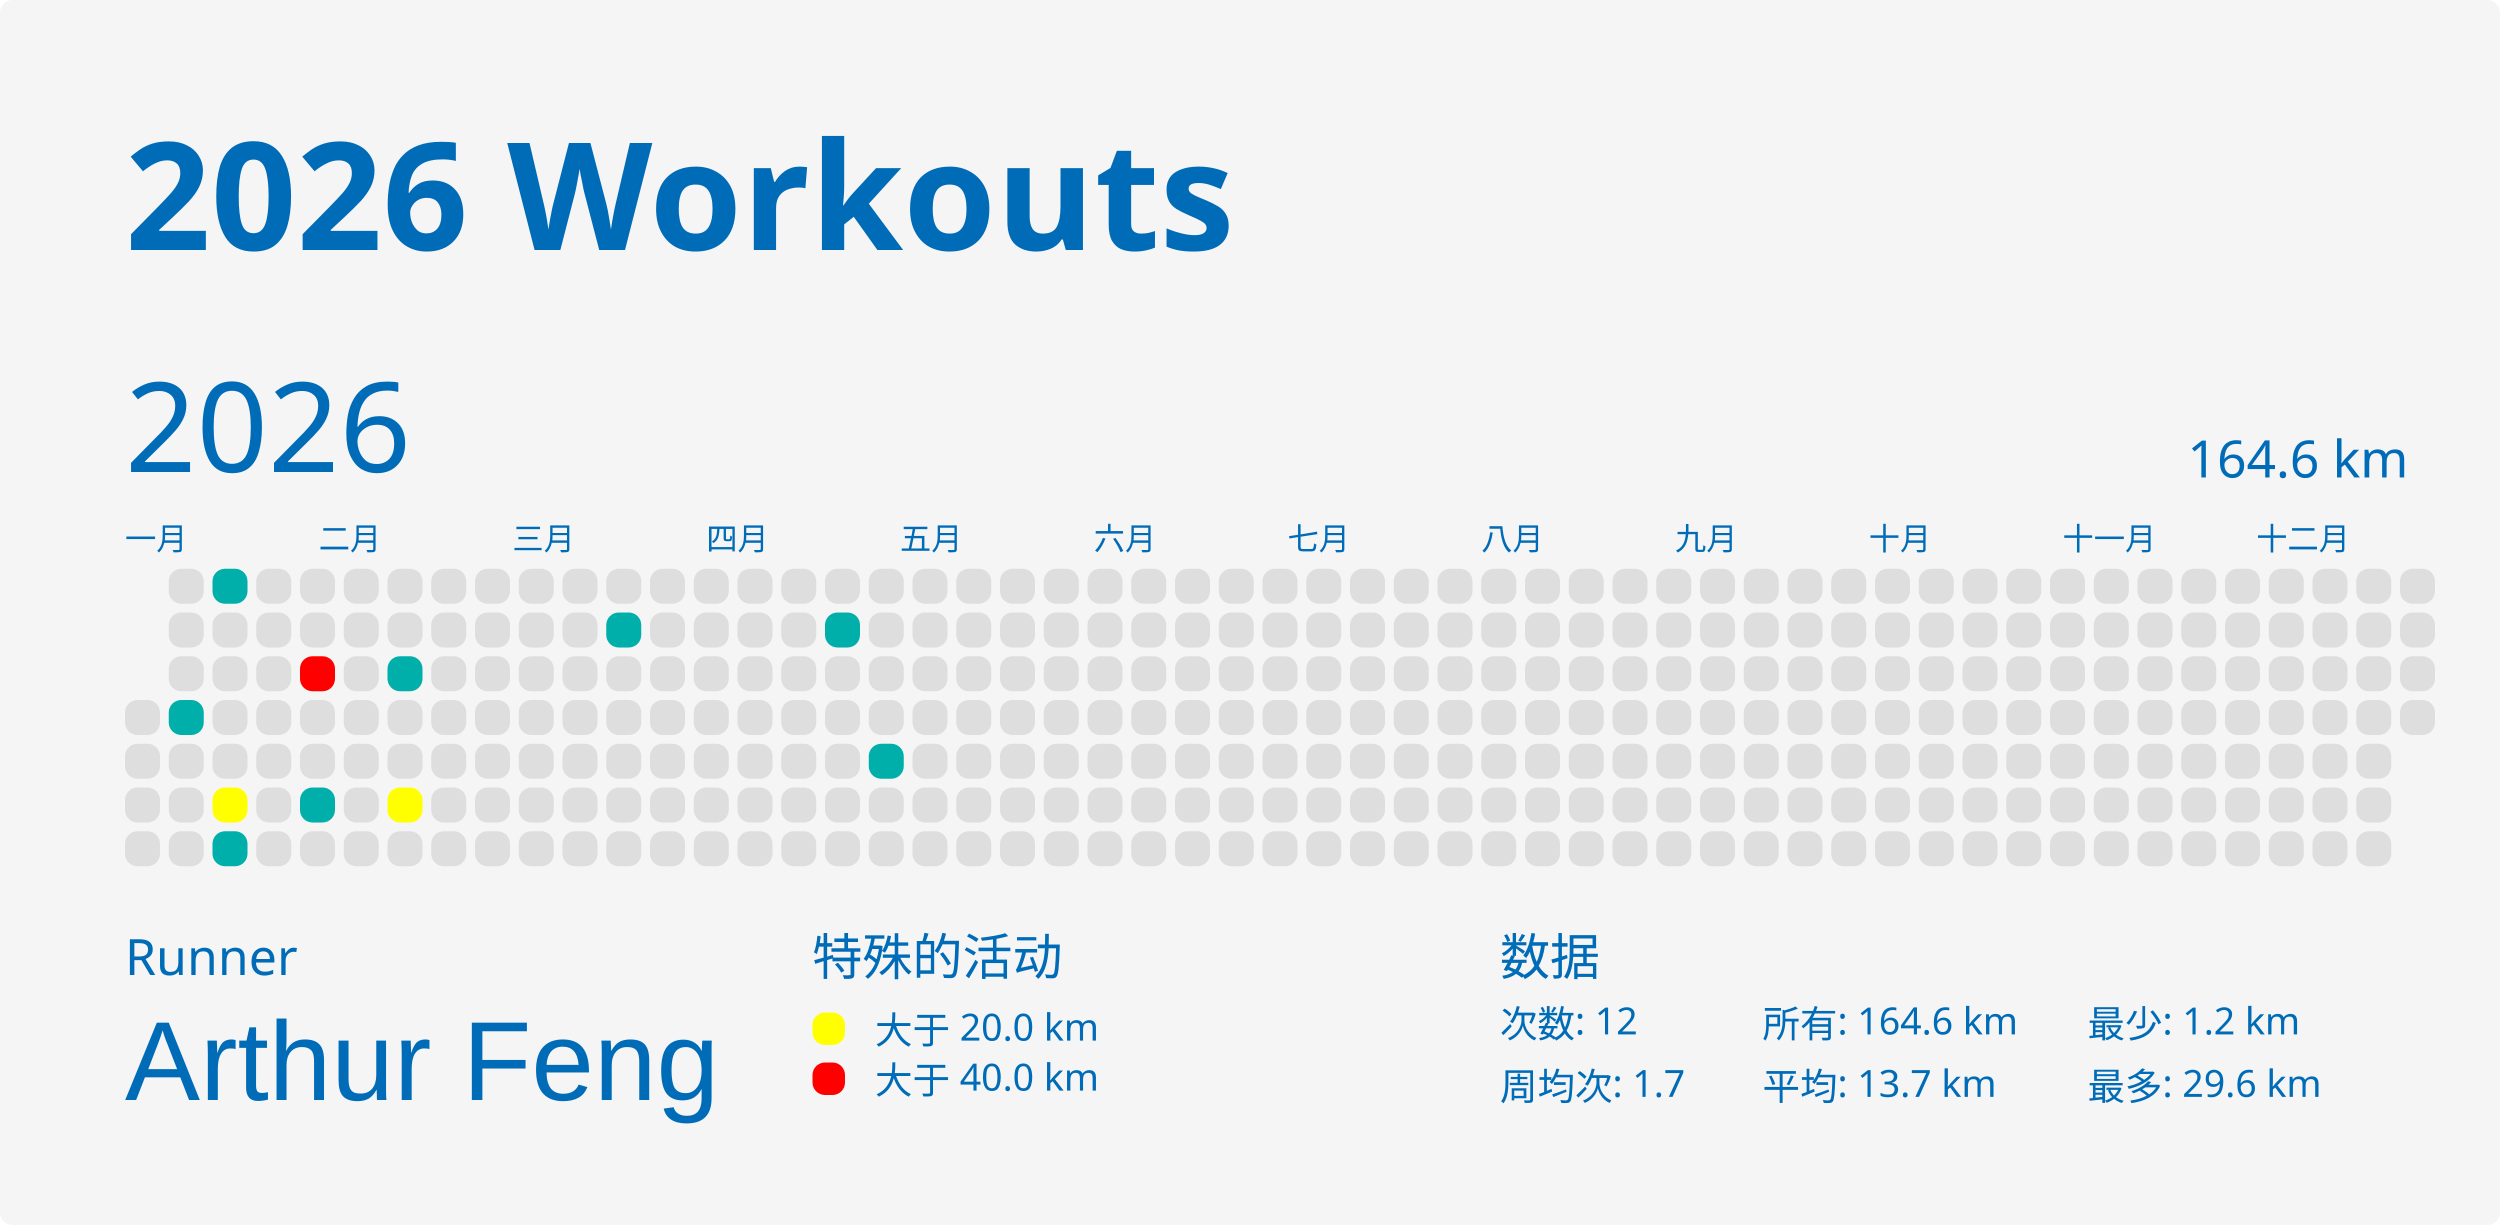
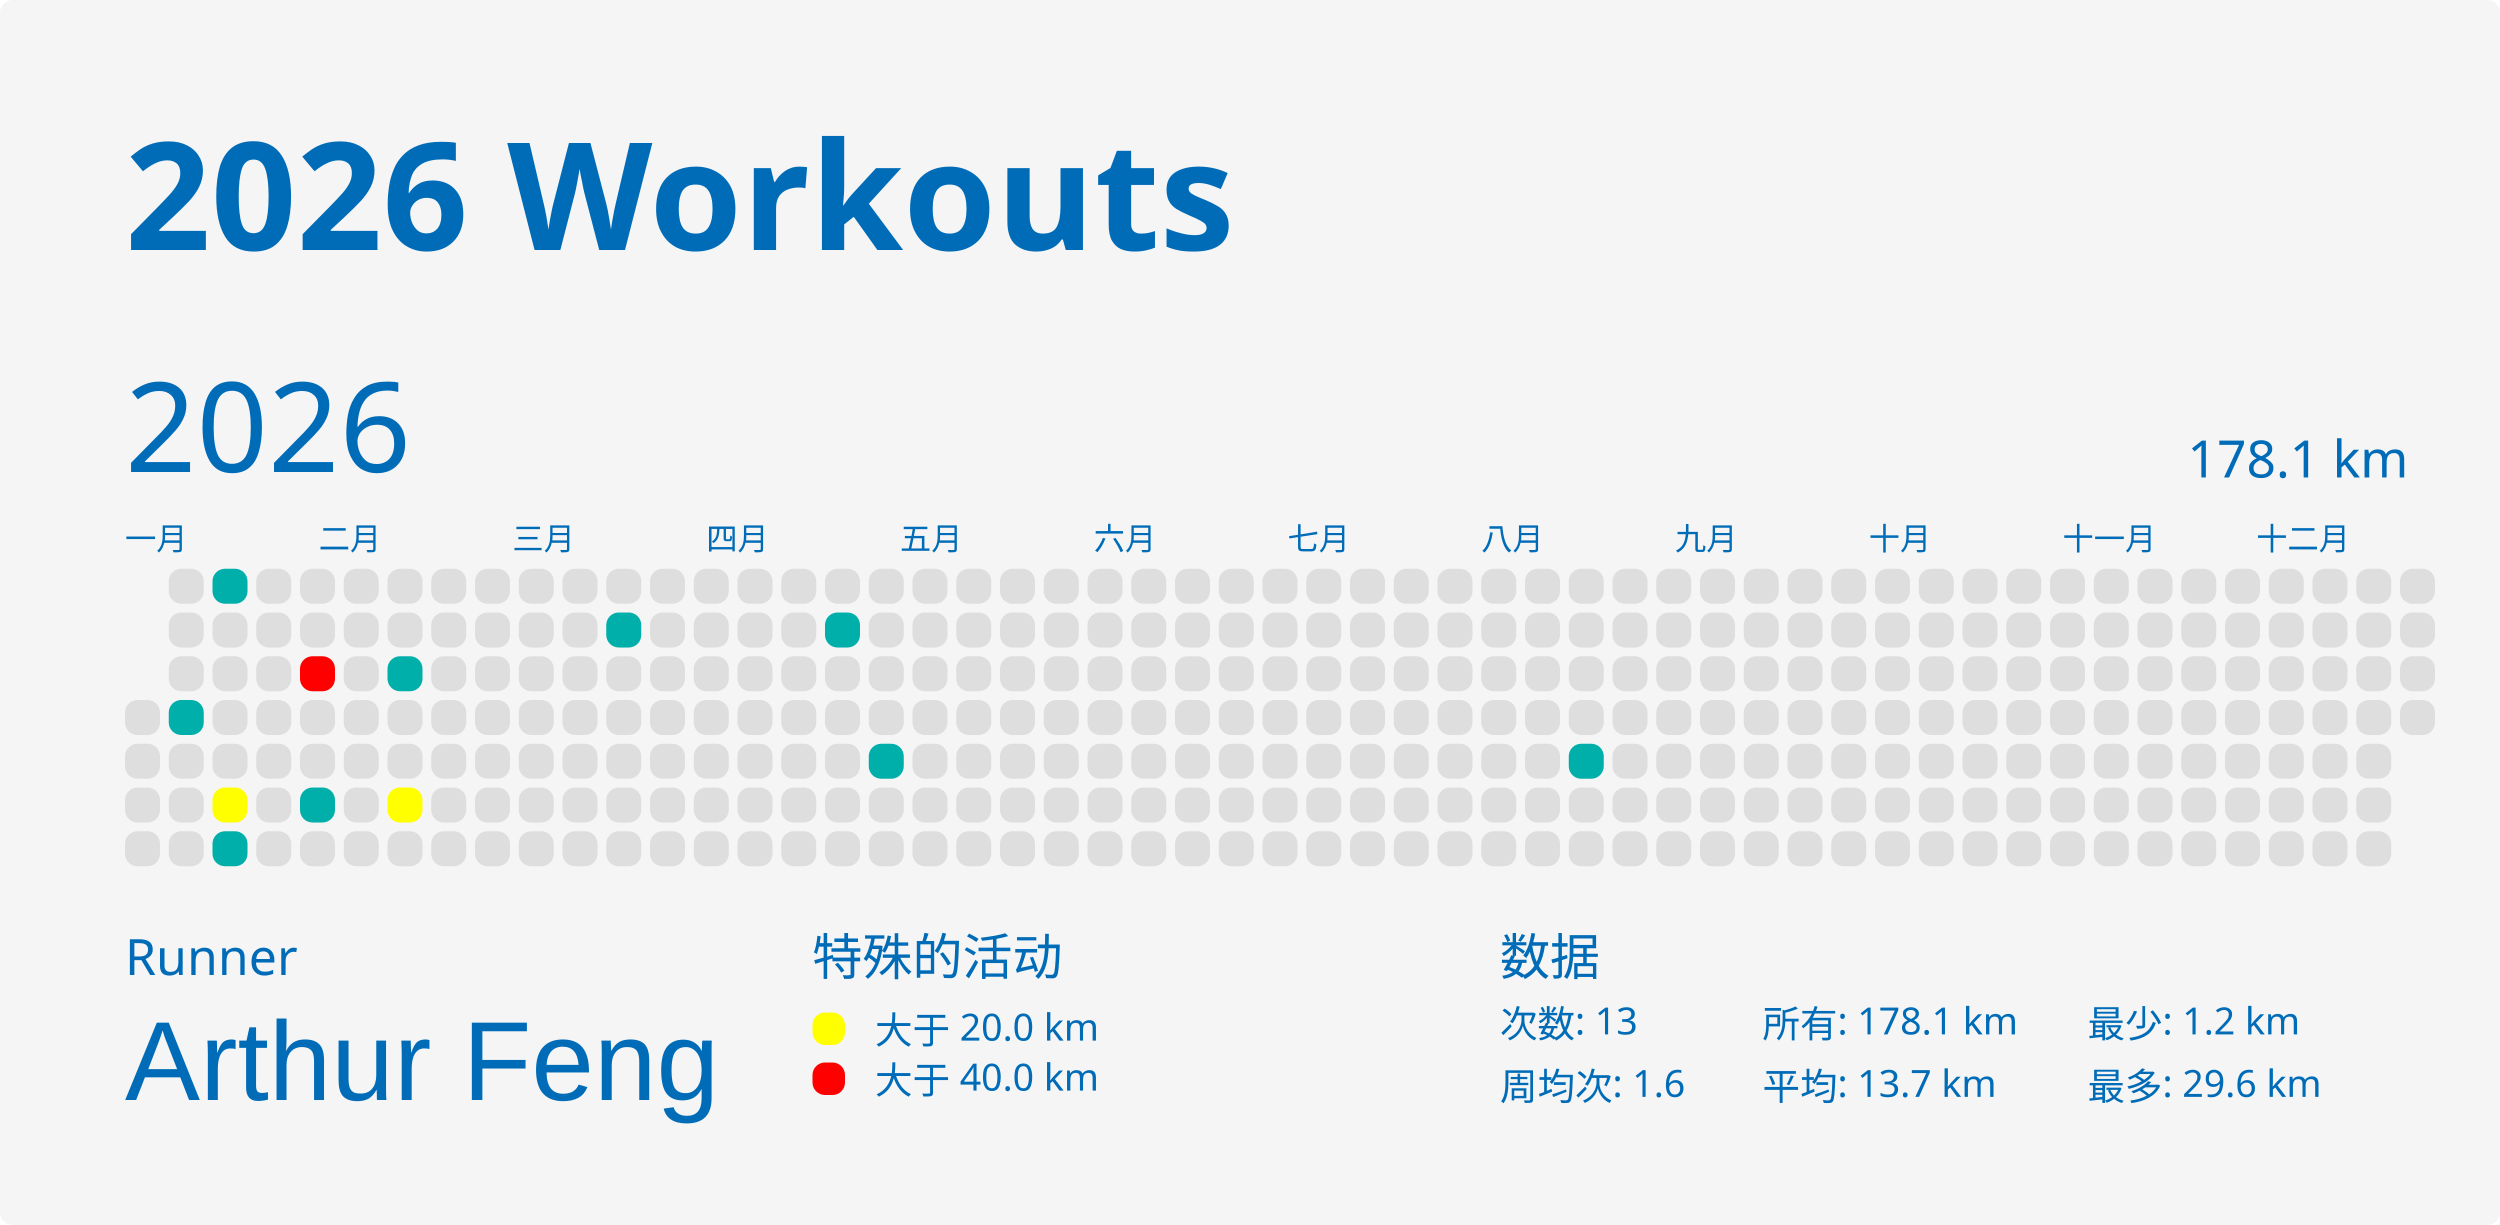
<svg xmlns="http://www.w3.org/2000/svg" baseProfile="full" height="98mm" version="1.1" viewBox="0,0,200,98" width="200mm">
  <defs />
  <rect fill="#f5f5f5" height="98" rx="1" ry="1" width="200" x="0" y="0" />
  <text fill="#006cb8" style="font-size:12px; font-family:MGI-Regular; font-weight:bold;" x="10" y="20">2026 Workouts</text>
  <text fill="#006cb8" style="font-size:4px; font-family:MGI-Regular" x="10" y="78">Runner</text>
  <text fill="#006cb8" style="font-size:9px; font-family:Arial" x="10" y="88">Arthur Feng</text>
  <text fill="#006cb8" style="font-size:4px; font-family:MGI-Regular" x="65" y="78">特殊的活动</text>
  <rect fill="yellow" height="2.6" rx="1" ry="1" width="2.6" x="65" y="81" />
  <text fill="#006cb8" style="font-size:3px; font-family:MGI-Regular" x="70" y="83.5">大于 20.0 km</text>
  <rect fill="red" height="2.6" rx="1" ry="1" width="2.6" x="65" y="85" />
  <text fill="#006cb8" style="font-size:3px; font-family:MGI-Regular" x="70" y="87.5">大于 40.0 km</text>
  <text fill="#006cb8" style="font-size:4px; font-family:MGI-Regular" x="120" y="78">数据</text>
-   <text fill="#006cb8" style="font-size:3px; font-family:MGI-Regular" x="120" y="83">次数: 12</text>
-   <text fill="#006cb8" style="font-size:3px; font-family:MGI-Regular" x="120" y="88">周均次: 1.7</text>
-   <text fill="#006cb8" style="font-size:3px; font-family:MGI-Regular" x="141" y="83">所有: 164.6 km</text>
+   <text fill="#006cb8" style="font-size:3px; font-family:MGI-Regular" x="120" y="83">次数: 13</text>
+   <text fill="#006cb8" style="font-size:3px; font-family:MGI-Regular" x="120" y="88">周均次: 1.6</text>
+   <text fill="#006cb8" style="font-size:3px; font-family:MGI-Regular" x="141" y="83">所有: 178.1 km</text>
  <text fill="#006cb8" style="font-size:3px; font-family:MGI-Regular" x="141" y="88">平均: 13.7 km</text>
  <text fill="#006cb8" style="font-size:3px; font-family:MGI-Regular" x="167" y="83">最少: 1.2 km</text>
  <text fill="#006cb8" style="font-size:3px; font-family:MGI-Regular" x="167" y="88">最多: 29.6 km</text>
  <text dominant-baseline="hanging" fill="#006cb8" style="font-size:10.0px; font-family:MGI-Regular;" x="10" y="30">2026</text>
-   <text dominant-baseline="hanging" fill="#006cb8" style="font-size:4.125px; font-family:MGI-Regular;" x="175" y="35">164.6 km</text>
+   <text dominant-baseline="hanging" fill="#006cb8" style="font-size:4.125px; font-family:MGI-Regular;" x="175" y="35">178.1 km</text>
  <text fill="#006cb8" style="font-size:2.5px; font-family:MGI-Regular" x="10.0" y="44">一月</text>
  <text fill="#006cb8" style="font-size:2.5px; font-family:MGI-Regular" x="25.5" y="44">二月</text>
  <text fill="#006cb8" style="font-size:2.5px; font-family:MGI-Regular" x="41.0" y="44">三月</text>
  <text fill="#006cb8" style="font-size:2.5px; font-family:MGI-Regular" x="56.5" y="44">四月</text>
  <text fill="#006cb8" style="font-size:2.5px; font-family:MGI-Regular" x="72.0" y="44">五月</text>
  <text fill="#006cb8" style="font-size:2.5px; font-family:MGI-Regular" x="87.5" y="44">六月</text>
  <text fill="#006cb8" style="font-size:2.5px; font-family:MGI-Regular" x="103.0" y="44">七月</text>
  <text fill="#006cb8" style="font-size:2.5px; font-family:MGI-Regular" x="118.5" y="44">八月</text>
  <text fill="#006cb8" style="font-size:2.5px; font-family:MGI-Regular" x="134.0" y="44">九月</text>
  <text fill="#006cb8" style="font-size:2.5px; font-family:MGI-Regular" x="149.5" y="44">十月</text>
  <text fill="#006cb8" style="font-size:2.5px; font-family:MGI-Regular" x="165.0" y="44">十一月</text>
  <text fill="#006cb8" style="font-size:2.5px; font-family:MGI-Regular" x="180.5" y="44">十二月</text>
  <rect fill="#dedede" height="2.8" rx="1" ry="1" width="2.8" x="10.0" y="56.0" />
  <rect fill="#dedede" height="2.8" rx="1" ry="1" width="2.8" x="10.0" y="59.5" />
  <rect fill="#dedede" height="2.8" rx="1" ry="1" width="2.8" x="10.0" y="63.0" />
  <rect fill="#dedede" height="2.8" rx="1" ry="1" width="2.8" x="10.0" y="66.5" />
  <rect fill="#dedede" height="2.8" rx="1" ry="1" width="2.8" x="13.5" y="45.5" />
  <rect fill="#dedede" height="2.8" rx="1" ry="1" width="2.8" x="13.5" y="49.0" />
  <rect fill="#dedede" height="2.8" rx="1" ry="1" width="2.8" x="13.5" y="52.5" />
  <rect fill="#00AFAA" height="2.8" rx="1" ry="1" width="2.8" x="13.5" y="56.0" />
  <rect fill="#dedede" height="2.8" rx="1" ry="1" width="2.8" x="13.5" y="59.5" />
  <rect fill="#dedede" height="2.8" rx="1" ry="1" width="2.8" x="13.5" y="63.0" />
  <rect fill="#dedede" height="2.8" rx="1" ry="1" width="2.8" x="13.5" y="66.5" />
  <rect fill="#00AFAA" height="2.8" rx="1" ry="1" width="2.8" x="17.0" y="45.5" />
  <rect fill="#dedede" height="2.8" rx="1" ry="1" width="2.8" x="17.0" y="49.0" />
  <rect fill="#dedede" height="2.8" rx="1" ry="1" width="2.8" x="17.0" y="52.5" />
  <rect fill="#dedede" height="2.8" rx="1" ry="1" width="2.8" x="17.0" y="56.0" />
  <rect fill="#dedede" height="2.8" rx="1" ry="1" width="2.8" x="17.0" y="59.5" />
  <rect fill="yellow" height="2.8" rx="1" ry="1" width="2.8" x="17.0" y="63.0" />
  <rect fill="#00AFAA" height="2.8" rx="1" ry="1" width="2.8" x="17.0" y="66.5" />
  <rect fill="#dedede" height="2.8" rx="1" ry="1" width="2.8" x="20.5" y="45.5" />
  <rect fill="#dedede" height="2.8" rx="1" ry="1" width="2.8" x="20.5" y="49.0" />
  <rect fill="#dedede" height="2.8" rx="1" ry="1" width="2.8" x="20.5" y="52.5" />
  <rect fill="#dedede" height="2.8" rx="1" ry="1" width="2.8" x="20.5" y="56.0" />
  <rect fill="#dedede" height="2.8" rx="1" ry="1" width="2.8" x="20.5" y="59.5" />
  <rect fill="#dedede" height="2.8" rx="1" ry="1" width="2.8" x="20.5" y="63.0" />
  <rect fill="#dedede" height="2.8" rx="1" ry="1" width="2.8" x="20.5" y="66.5" />
  <rect fill="#dedede" height="2.8" rx="1" ry="1" width="2.8" x="24.0" y="45.5" />
  <rect fill="#dedede" height="2.8" rx="1" ry="1" width="2.8" x="24.0" y="49.0" />
  <rect fill="red" height="2.8" rx="1" ry="1" width="2.8" x="24.0" y="52.5" />
  <rect fill="#dedede" height="2.8" rx="1" ry="1" width="2.8" x="24.0" y="56.0" />
  <rect fill="#dedede" height="2.8" rx="1" ry="1" width="2.8" x="24.0" y="59.5" />
  <rect fill="#00AFAA" height="2.8" rx="1" ry="1" width="2.8" x="24.0" y="63.0" />
  <rect fill="#dedede" height="2.8" rx="1" ry="1" width="2.8" x="24.0" y="66.5" />
  <rect fill="#dedede" height="2.8" rx="1" ry="1" width="2.8" x="27.5" y="45.5" />
  <rect fill="#dedede" height="2.8" rx="1" ry="1" width="2.8" x="27.5" y="49.0" />
  <rect fill="#dedede" height="2.8" rx="1" ry="1" width="2.8" x="27.5" y="52.5" />
  <rect fill="#dedede" height="2.8" rx="1" ry="1" width="2.8" x="27.5" y="56.0" />
  <rect fill="#dedede" height="2.8" rx="1" ry="1" width="2.8" x="27.5" y="59.5" />
  <rect fill="#dedede" height="2.8" rx="1" ry="1" width="2.8" x="27.5" y="63.0" />
  <rect fill="#dedede" height="2.8" rx="1" ry="1" width="2.8" x="27.5" y="66.5" />
  <rect fill="#dedede" height="2.8" rx="1" ry="1" width="2.8" x="31.0" y="45.5" />
  <rect fill="#dedede" height="2.8" rx="1" ry="1" width="2.8" x="31.0" y="49.0" />
  <rect fill="#00AFAA" height="2.8" rx="1" ry="1" width="2.8" x="31.0" y="52.5" />
  <rect fill="#dedede" height="2.8" rx="1" ry="1" width="2.8" x="31.0" y="56.0" />
  <rect fill="#dedede" height="2.8" rx="1" ry="1" width="2.8" x="31.0" y="59.5" />
  <rect fill="yellow" height="2.8" rx="1" ry="1" width="2.8" x="31.0" y="63.0" />
  <rect fill="#dedede" height="2.8" rx="1" ry="1" width="2.8" x="31.0" y="66.5" />
  <rect fill="#dedede" height="2.8" rx="1" ry="1" width="2.8" x="34.5" y="45.5" />
  <rect fill="#dedede" height="2.8" rx="1" ry="1" width="2.8" x="34.5" y="49.0" />
  <rect fill="#dedede" height="2.8" rx="1" ry="1" width="2.8" x="34.5" y="52.5" />
  <rect fill="#dedede" height="2.8" rx="1" ry="1" width="2.8" x="34.5" y="56.0" />
  <rect fill="#dedede" height="2.8" rx="1" ry="1" width="2.8" x="34.5" y="59.5" />
  <rect fill="#dedede" height="2.8" rx="1" ry="1" width="2.8" x="34.5" y="63.0" />
  <rect fill="#dedede" height="2.8" rx="1" ry="1" width="2.8" x="34.5" y="66.5" />
  <rect fill="#dedede" height="2.8" rx="1" ry="1" width="2.8" x="38.0" y="45.5" />
  <rect fill="#dedede" height="2.8" rx="1" ry="1" width="2.8" x="38.0" y="49.0" />
  <rect fill="#dedede" height="2.8" rx="1" ry="1" width="2.8" x="38.0" y="52.5" />
  <rect fill="#dedede" height="2.8" rx="1" ry="1" width="2.8" x="38.0" y="56.0" />
  <rect fill="#dedede" height="2.8" rx="1" ry="1" width="2.8" x="38.0" y="59.5" />
  <rect fill="#dedede" height="2.8" rx="1" ry="1" width="2.8" x="38.0" y="63.0" />
  <rect fill="#dedede" height="2.8" rx="1" ry="1" width="2.8" x="38.0" y="66.5" />
  <rect fill="#dedede" height="2.8" rx="1" ry="1" width="2.8" x="41.5" y="45.5" />
  <rect fill="#dedede" height="2.8" rx="1" ry="1" width="2.8" x="41.5" y="49.0" />
  <rect fill="#dedede" height="2.8" rx="1" ry="1" width="2.8" x="41.5" y="52.5" />
  <rect fill="#dedede" height="2.8" rx="1" ry="1" width="2.8" x="41.5" y="56.0" />
  <rect fill="#dedede" height="2.8" rx="1" ry="1" width="2.8" x="41.5" y="59.5" />
  <rect fill="#dedede" height="2.8" rx="1" ry="1" width="2.8" x="41.5" y="63.0" />
  <rect fill="#dedede" height="2.8" rx="1" ry="1" width="2.8" x="41.5" y="66.5" />
  <rect fill="#dedede" height="2.8" rx="1" ry="1" width="2.8" x="45.0" y="45.5" />
  <rect fill="#dedede" height="2.8" rx="1" ry="1" width="2.8" x="45.0" y="49.0" />
  <rect fill="#dedede" height="2.8" rx="1" ry="1" width="2.8" x="45.0" y="52.5" />
  <rect fill="#dedede" height="2.8" rx="1" ry="1" width="2.8" x="45.0" y="56.0" />
  <rect fill="#dedede" height="2.8" rx="1" ry="1" width="2.8" x="45.0" y="59.5" />
  <rect fill="#dedede" height="2.8" rx="1" ry="1" width="2.8" x="45.0" y="63.0" />
  <rect fill="#dedede" height="2.8" rx="1" ry="1" width="2.8" x="45.0" y="66.5" />
  <rect fill="#dedede" height="2.8" rx="1" ry="1" width="2.8" x="48.5" y="45.5" />
  <rect fill="#00AFAA" height="2.8" rx="1" ry="1" width="2.8" x="48.5" y="49.0" />
  <rect fill="#dedede" height="2.8" rx="1" ry="1" width="2.8" x="48.5" y="52.5" />
  <rect fill="#dedede" height="2.8" rx="1" ry="1" width="2.8" x="48.5" y="56.0" />
  <rect fill="#dedede" height="2.8" rx="1" ry="1" width="2.8" x="48.5" y="59.5" />
  <rect fill="#dedede" height="2.8" rx="1" ry="1" width="2.8" x="48.5" y="63.0" />
  <rect fill="#dedede" height="2.8" rx="1" ry="1" width="2.8" x="48.5" y="66.5" />
  <rect fill="#dedede" height="2.8" rx="1" ry="1" width="2.8" x="52.0" y="45.5" />
  <rect fill="#dedede" height="2.8" rx="1" ry="1" width="2.8" x="52.0" y="49.0" />
  <rect fill="#dedede" height="2.8" rx="1" ry="1" width="2.8" x="52.0" y="52.5" />
  <rect fill="#dedede" height="2.8" rx="1" ry="1" width="2.8" x="52.0" y="56.0" />
  <rect fill="#dedede" height="2.8" rx="1" ry="1" width="2.8" x="52.0" y="59.5" />
  <rect fill="#dedede" height="2.8" rx="1" ry="1" width="2.8" x="52.0" y="63.0" />
  <rect fill="#dedede" height="2.8" rx="1" ry="1" width="2.8" x="52.0" y="66.5" />
  <rect fill="#dedede" height="2.8" rx="1" ry="1" width="2.8" x="55.5" y="45.5" />
  <rect fill="#dedede" height="2.8" rx="1" ry="1" width="2.8" x="55.5" y="49.0" />
  <rect fill="#dedede" height="2.8" rx="1" ry="1" width="2.8" x="55.5" y="52.5" />
  <rect fill="#dedede" height="2.8" rx="1" ry="1" width="2.8" x="55.5" y="56.0" />
  <rect fill="#dedede" height="2.8" rx="1" ry="1" width="2.8" x="55.5" y="59.5" />
  <rect fill="#dedede" height="2.8" rx="1" ry="1" width="2.8" x="55.5" y="63.0" />
  <rect fill="#dedede" height="2.8" rx="1" ry="1" width="2.8" x="55.5" y="66.5" />
  <rect fill="#dedede" height="2.8" rx="1" ry="1" width="2.8" x="59.0" y="45.5" />
  <rect fill="#dedede" height="2.8" rx="1" ry="1" width="2.8" x="59.0" y="49.0" />
  <rect fill="#dedede" height="2.8" rx="1" ry="1" width="2.8" x="59.0" y="52.5" />
  <rect fill="#dedede" height="2.8" rx="1" ry="1" width="2.8" x="59.0" y="56.0" />
  <rect fill="#dedede" height="2.8" rx="1" ry="1" width="2.8" x="59.0" y="59.5" />
  <rect fill="#dedede" height="2.8" rx="1" ry="1" width="2.8" x="59.0" y="63.0" />
  <rect fill="#dedede" height="2.8" rx="1" ry="1" width="2.8" x="59.0" y="66.5" />
  <rect fill="#dedede" height="2.8" rx="1" ry="1" width="2.8" x="62.5" y="45.5" />
  <rect fill="#dedede" height="2.8" rx="1" ry="1" width="2.8" x="62.5" y="49.0" />
  <rect fill="#dedede" height="2.8" rx="1" ry="1" width="2.8" x="62.5" y="52.5" />
  <rect fill="#dedede" height="2.8" rx="1" ry="1" width="2.8" x="62.5" y="56.0" />
  <rect fill="#dedede" height="2.8" rx="1" ry="1" width="2.8" x="62.5" y="59.5" />
  <rect fill="#dedede" height="2.8" rx="1" ry="1" width="2.8" x="62.5" y="63.0" />
  <rect fill="#dedede" height="2.8" rx="1" ry="1" width="2.8" x="62.5" y="66.5" />
  <rect fill="#dedede" height="2.8" rx="1" ry="1" width="2.8" x="66.0" y="45.5" />
  <rect fill="#00AFAA" height="2.8" rx="1" ry="1" width="2.8" x="66.0" y="49.0" />
  <rect fill="#dedede" height="2.8" rx="1" ry="1" width="2.8" x="66.0" y="52.5" />
  <rect fill="#dedede" height="2.8" rx="1" ry="1" width="2.8" x="66.0" y="56.0" />
  <rect fill="#dedede" height="2.8" rx="1" ry="1" width="2.8" x="66.0" y="59.5" />
  <rect fill="#dedede" height="2.8" rx="1" ry="1" width="2.8" x="66.0" y="63.0" />
  <rect fill="#dedede" height="2.8" rx="1" ry="1" width="2.8" x="66.0" y="66.5" />
  <rect fill="#dedede" height="2.8" rx="1" ry="1" width="2.8" x="69.5" y="45.5" />
  <rect fill="#dedede" height="2.8" rx="1" ry="1" width="2.8" x="69.5" y="49.0" />
  <rect fill="#dedede" height="2.8" rx="1" ry="1" width="2.8" x="69.5" y="52.5" />
  <rect fill="#dedede" height="2.8" rx="1" ry="1" width="2.8" x="69.5" y="56.0" />
  <rect fill="#00AFAA" height="2.8" rx="1" ry="1" width="2.8" x="69.5" y="59.5" />
  <rect fill="#dedede" height="2.8" rx="1" ry="1" width="2.8" x="69.5" y="63.0" />
  <rect fill="#dedede" height="2.8" rx="1" ry="1" width="2.8" x="69.5" y="66.5" />
  <rect fill="#dedede" height="2.8" rx="1" ry="1" width="2.8" x="73.0" y="45.5" />
  <rect fill="#dedede" height="2.8" rx="1" ry="1" width="2.8" x="73.0" y="49.0" />
  <rect fill="#dedede" height="2.8" rx="1" ry="1" width="2.8" x="73.0" y="52.5" />
  <rect fill="#dedede" height="2.8" rx="1" ry="1" width="2.8" x="73.0" y="56.0" />
  <rect fill="#dedede" height="2.8" rx="1" ry="1" width="2.8" x="73.0" y="59.5" />
  <rect fill="#dedede" height="2.8" rx="1" ry="1" width="2.8" x="73.0" y="63.0" />
  <rect fill="#dedede" height="2.8" rx="1" ry="1" width="2.8" x="73.0" y="66.5" />
  <rect fill="#dedede" height="2.8" rx="1" ry="1" width="2.8" x="76.5" y="45.5" />
  <rect fill="#dedede" height="2.8" rx="1" ry="1" width="2.8" x="76.5" y="49.0" />
  <rect fill="#dedede" height="2.8" rx="1" ry="1" width="2.8" x="76.5" y="52.5" />
  <rect fill="#dedede" height="2.8" rx="1" ry="1" width="2.8" x="76.5" y="56.0" />
  <rect fill="#dedede" height="2.8" rx="1" ry="1" width="2.8" x="76.5" y="59.5" />
  <rect fill="#dedede" height="2.8" rx="1" ry="1" width="2.8" x="76.5" y="63.0" />
  <rect fill="#dedede" height="2.8" rx="1" ry="1" width="2.8" x="76.5" y="66.5" />
  <rect fill="#dedede" height="2.8" rx="1" ry="1" width="2.8" x="80.0" y="45.5" />
  <rect fill="#dedede" height="2.8" rx="1" ry="1" width="2.8" x="80.0" y="49.0" />
  <rect fill="#dedede" height="2.8" rx="1" ry="1" width="2.8" x="80.0" y="52.5" />
  <rect fill="#dedede" height="2.8" rx="1" ry="1" width="2.8" x="80.0" y="56.0" />
  <rect fill="#dedede" height="2.8" rx="1" ry="1" width="2.8" x="80.0" y="59.5" />
  <rect fill="#dedede" height="2.8" rx="1" ry="1" width="2.8" x="80.0" y="63.0" />
  <rect fill="#dedede" height="2.8" rx="1" ry="1" width="2.8" x="80.0" y="66.5" />
  <rect fill="#dedede" height="2.8" rx="1" ry="1" width="2.8" x="83.5" y="45.5" />
  <rect fill="#dedede" height="2.8" rx="1" ry="1" width="2.8" x="83.5" y="49.0" />
  <rect fill="#dedede" height="2.8" rx="1" ry="1" width="2.8" x="83.5" y="52.5" />
  <rect fill="#dedede" height="2.8" rx="1" ry="1" width="2.8" x="83.5" y="56.0" />
  <rect fill="#dedede" height="2.8" rx="1" ry="1" width="2.8" x="83.5" y="59.5" />
  <rect fill="#dedede" height="2.8" rx="1" ry="1" width="2.8" x="83.5" y="63.0" />
  <rect fill="#dedede" height="2.8" rx="1" ry="1" width="2.8" x="83.5" y="66.5" />
  <rect fill="#dedede" height="2.8" rx="1" ry="1" width="2.8" x="87.0" y="45.5" />
  <rect fill="#dedede" height="2.8" rx="1" ry="1" width="2.8" x="87.0" y="49.0" />
  <rect fill="#dedede" height="2.8" rx="1" ry="1" width="2.8" x="87.0" y="52.5" />
  <rect fill="#dedede" height="2.8" rx="1" ry="1" width="2.8" x="87.0" y="56.0" />
  <rect fill="#dedede" height="2.8" rx="1" ry="1" width="2.8" x="87.0" y="59.5" />
  <rect fill="#dedede" height="2.8" rx="1" ry="1" width="2.8" x="87.0" y="63.0" />
  <rect fill="#dedede" height="2.8" rx="1" ry="1" width="2.8" x="87.0" y="66.5" />
  <rect fill="#dedede" height="2.8" rx="1" ry="1" width="2.8" x="90.5" y="45.5" />
  <rect fill="#dedede" height="2.8" rx="1" ry="1" width="2.8" x="90.5" y="49.0" />
  <rect fill="#dedede" height="2.8" rx="1" ry="1" width="2.8" x="90.5" y="52.5" />
  <rect fill="#dedede" height="2.8" rx="1" ry="1" width="2.8" x="90.5" y="56.0" />
  <rect fill="#dedede" height="2.8" rx="1" ry="1" width="2.8" x="90.5" y="59.5" />
  <rect fill="#dedede" height="2.8" rx="1" ry="1" width="2.8" x="90.5" y="63.0" />
  <rect fill="#dedede" height="2.8" rx="1" ry="1" width="2.8" x="90.5" y="66.5" />
  <rect fill="#dedede" height="2.8" rx="1" ry="1" width="2.8" x="94.0" y="45.5" />
  <rect fill="#dedede" height="2.8" rx="1" ry="1" width="2.8" x="94.0" y="49.0" />
  <rect fill="#dedede" height="2.8" rx="1" ry="1" width="2.8" x="94.0" y="52.5" />
  <rect fill="#dedede" height="2.8" rx="1" ry="1" width="2.8" x="94.0" y="56.0" />
  <rect fill="#dedede" height="2.8" rx="1" ry="1" width="2.8" x="94.0" y="59.5" />
  <rect fill="#dedede" height="2.8" rx="1" ry="1" width="2.8" x="94.0" y="63.0" />
  <rect fill="#dedede" height="2.8" rx="1" ry="1" width="2.8" x="94.0" y="66.5" />
  <rect fill="#dedede" height="2.8" rx="1" ry="1" width="2.8" x="97.5" y="45.5" />
  <rect fill="#dedede" height="2.8" rx="1" ry="1" width="2.8" x="97.5" y="49.0" />
  <rect fill="#dedede" height="2.8" rx="1" ry="1" width="2.8" x="97.5" y="52.5" />
  <rect fill="#dedede" height="2.8" rx="1" ry="1" width="2.8" x="97.5" y="56.0" />
  <rect fill="#dedede" height="2.8" rx="1" ry="1" width="2.8" x="97.5" y="59.5" />
  <rect fill="#dedede" height="2.8" rx="1" ry="1" width="2.8" x="97.5" y="63.0" />
  <rect fill="#dedede" height="2.8" rx="1" ry="1" width="2.8" x="97.5" y="66.5" />
  <rect fill="#dedede" height="2.8" rx="1" ry="1" width="2.8" x="101.0" y="45.5" />
  <rect fill="#dedede" height="2.8" rx="1" ry="1" width="2.8" x="101.0" y="49.0" />
  <rect fill="#dedede" height="2.8" rx="1" ry="1" width="2.8" x="101.0" y="52.5" />
  <rect fill="#dedede" height="2.8" rx="1" ry="1" width="2.8" x="101.0" y="56.0" />
  <rect fill="#dedede" height="2.8" rx="1" ry="1" width="2.8" x="101.0" y="59.5" />
  <rect fill="#dedede" height="2.8" rx="1" ry="1" width="2.8" x="101.0" y="63.0" />
  <rect fill="#dedede" height="2.8" rx="1" ry="1" width="2.8" x="101.0" y="66.5" />
  <rect fill="#dedede" height="2.8" rx="1" ry="1" width="2.8" x="104.5" y="45.5" />
  <rect fill="#dedede" height="2.8" rx="1" ry="1" width="2.8" x="104.5" y="49.0" />
  <rect fill="#dedede" height="2.8" rx="1" ry="1" width="2.8" x="104.5" y="52.5" />
  <rect fill="#dedede" height="2.8" rx="1" ry="1" width="2.8" x="104.5" y="56.0" />
  <rect fill="#dedede" height="2.8" rx="1" ry="1" width="2.8" x="104.5" y="59.5" />
  <rect fill="#dedede" height="2.8" rx="1" ry="1" width="2.8" x="104.5" y="63.0" />
  <rect fill="#dedede" height="2.8" rx="1" ry="1" width="2.8" x="104.5" y="66.5" />
  <rect fill="#dedede" height="2.8" rx="1" ry="1" width="2.8" x="108.0" y="45.5" />
  <rect fill="#dedede" height="2.8" rx="1" ry="1" width="2.8" x="108.0" y="49.0" />
  <rect fill="#dedede" height="2.8" rx="1" ry="1" width="2.8" x="108.0" y="52.5" />
  <rect fill="#dedede" height="2.8" rx="1" ry="1" width="2.8" x="108.0" y="56.0" />
  <rect fill="#dedede" height="2.8" rx="1" ry="1" width="2.8" x="108.0" y="59.5" />
  <rect fill="#dedede" height="2.8" rx="1" ry="1" width="2.8" x="108.0" y="63.0" />
  <rect fill="#dedede" height="2.8" rx="1" ry="1" width="2.8" x="108.0" y="66.5" />
  <rect fill="#dedede" height="2.8" rx="1" ry="1" width="2.8" x="111.5" y="45.5" />
  <rect fill="#dedede" height="2.8" rx="1" ry="1" width="2.8" x="111.5" y="49.0" />
  <rect fill="#dedede" height="2.8" rx="1" ry="1" width="2.8" x="111.5" y="52.5" />
  <rect fill="#dedede" height="2.8" rx="1" ry="1" width="2.8" x="111.5" y="56.0" />
  <rect fill="#dedede" height="2.8" rx="1" ry="1" width="2.8" x="111.5" y="59.5" />
  <rect fill="#dedede" height="2.8" rx="1" ry="1" width="2.8" x="111.5" y="63.0" />
  <rect fill="#dedede" height="2.8" rx="1" ry="1" width="2.8" x="111.5" y="66.5" />
  <rect fill="#dedede" height="2.8" rx="1" ry="1" width="2.8" x="115.0" y="45.5" />
  <rect fill="#dedede" height="2.8" rx="1" ry="1" width="2.8" x="115.0" y="49.0" />
  <rect fill="#dedede" height="2.8" rx="1" ry="1" width="2.8" x="115.0" y="52.5" />
  <rect fill="#dedede" height="2.8" rx="1" ry="1" width="2.8" x="115.0" y="56.0" />
  <rect fill="#dedede" height="2.8" rx="1" ry="1" width="2.8" x="115.0" y="59.5" />
  <rect fill="#dedede" height="2.8" rx="1" ry="1" width="2.8" x="115.0" y="63.0" />
  <rect fill="#dedede" height="2.8" rx="1" ry="1" width="2.8" x="115.0" y="66.5" />
  <rect fill="#dedede" height="2.8" rx="1" ry="1" width="2.8" x="118.5" y="45.5" />
  <rect fill="#dedede" height="2.8" rx="1" ry="1" width="2.8" x="118.5" y="49.0" />
  <rect fill="#dedede" height="2.8" rx="1" ry="1" width="2.8" x="118.5" y="52.5" />
  <rect fill="#dedede" height="2.8" rx="1" ry="1" width="2.8" x="118.5" y="56.0" />
  <rect fill="#dedede" height="2.8" rx="1" ry="1" width="2.8" x="118.5" y="59.5" />
  <rect fill="#dedede" height="2.8" rx="1" ry="1" width="2.8" x="118.5" y="63.0" />
  <rect fill="#dedede" height="2.8" rx="1" ry="1" width="2.8" x="118.5" y="66.5" />
  <rect fill="#dedede" height="2.8" rx="1" ry="1" width="2.8" x="122.0" y="45.5" />
  <rect fill="#dedede" height="2.8" rx="1" ry="1" width="2.8" x="122.0" y="49.0" />
  <rect fill="#dedede" height="2.8" rx="1" ry="1" width="2.8" x="122.0" y="52.5" />
  <rect fill="#dedede" height="2.8" rx="1" ry="1" width="2.8" x="122.0" y="56.0" />
  <rect fill="#dedede" height="2.8" rx="1" ry="1" width="2.8" x="122.0" y="59.5" />
  <rect fill="#dedede" height="2.8" rx="1" ry="1" width="2.8" x="122.0" y="63.0" />
  <rect fill="#dedede" height="2.8" rx="1" ry="1" width="2.8" x="122.0" y="66.5" />
  <rect fill="#dedede" height="2.8" rx="1" ry="1" width="2.8" x="125.5" y="45.5" />
  <rect fill="#dedede" height="2.8" rx="1" ry="1" width="2.8" x="125.5" y="49.0" />
  <rect fill="#dedede" height="2.8" rx="1" ry="1" width="2.8" x="125.5" y="52.5" />
  <rect fill="#dedede" height="2.8" rx="1" ry="1" width="2.8" x="125.5" y="56.0" />
-   <rect fill="#dedede" height="2.8" rx="1" ry="1" width="2.8" x="125.5" y="59.5" />
+   <rect fill="#00AFAA" height="2.8" rx="1" ry="1" width="2.8" x="125.5" y="59.5" />
  <rect fill="#dedede" height="2.8" rx="1" ry="1" width="2.8" x="125.5" y="63.0" />
  <rect fill="#dedede" height="2.8" rx="1" ry="1" width="2.8" x="125.5" y="66.5" />
  <rect fill="#dedede" height="2.8" rx="1" ry="1" width="2.8" x="129.0" y="45.5" />
  <rect fill="#dedede" height="2.8" rx="1" ry="1" width="2.8" x="129.0" y="49.0" />
  <rect fill="#dedede" height="2.8" rx="1" ry="1" width="2.8" x="129.0" y="52.5" />
  <rect fill="#dedede" height="2.8" rx="1" ry="1" width="2.8" x="129.0" y="56.0" />
  <rect fill="#dedede" height="2.8" rx="1" ry="1" width="2.8" x="129.0" y="59.5" />
  <rect fill="#dedede" height="2.8" rx="1" ry="1" width="2.8" x="129.0" y="63.0" />
  <rect fill="#dedede" height="2.8" rx="1" ry="1" width="2.8" x="129.0" y="66.5" />
  <rect fill="#dedede" height="2.8" rx="1" ry="1" width="2.8" x="132.5" y="45.5" />
  <rect fill="#dedede" height="2.8" rx="1" ry="1" width="2.8" x="132.5" y="49.0" />
  <rect fill="#dedede" height="2.8" rx="1" ry="1" width="2.8" x="132.5" y="52.5" />
  <rect fill="#dedede" height="2.8" rx="1" ry="1" width="2.8" x="132.5" y="56.0" />
  <rect fill="#dedede" height="2.8" rx="1" ry="1" width="2.8" x="132.5" y="59.5" />
  <rect fill="#dedede" height="2.8" rx="1" ry="1" width="2.8" x="132.5" y="63.0" />
  <rect fill="#dedede" height="2.8" rx="1" ry="1" width="2.8" x="132.5" y="66.5" />
  <rect fill="#dedede" height="2.8" rx="1" ry="1" width="2.8" x="136.0" y="45.5" />
  <rect fill="#dedede" height="2.8" rx="1" ry="1" width="2.8" x="136.0" y="49.0" />
  <rect fill="#dedede" height="2.8" rx="1" ry="1" width="2.8" x="136.0" y="52.5" />
  <rect fill="#dedede" height="2.8" rx="1" ry="1" width="2.8" x="136.0" y="56.0" />
  <rect fill="#dedede" height="2.8" rx="1" ry="1" width="2.8" x="136.0" y="59.5" />
  <rect fill="#dedede" height="2.8" rx="1" ry="1" width="2.8" x="136.0" y="63.0" />
  <rect fill="#dedede" height="2.8" rx="1" ry="1" width="2.8" x="136.0" y="66.5" />
  <rect fill="#dedede" height="2.8" rx="1" ry="1" width="2.8" x="139.5" y="45.5" />
  <rect fill="#dedede" height="2.8" rx="1" ry="1" width="2.8" x="139.5" y="49.0" />
  <rect fill="#dedede" height="2.8" rx="1" ry="1" width="2.8" x="139.5" y="52.5" />
  <rect fill="#dedede" height="2.8" rx="1" ry="1" width="2.8" x="139.5" y="56.0" />
  <rect fill="#dedede" height="2.8" rx="1" ry="1" width="2.8" x="139.5" y="59.5" />
  <rect fill="#dedede" height="2.8" rx="1" ry="1" width="2.8" x="139.5" y="63.0" />
  <rect fill="#dedede" height="2.8" rx="1" ry="1" width="2.8" x="139.5" y="66.5" />
  <rect fill="#dedede" height="2.8" rx="1" ry="1" width="2.8" x="143.0" y="45.5" />
  <rect fill="#dedede" height="2.8" rx="1" ry="1" width="2.8" x="143.0" y="49.0" />
  <rect fill="#dedede" height="2.8" rx="1" ry="1" width="2.8" x="143.0" y="52.5" />
  <rect fill="#dedede" height="2.8" rx="1" ry="1" width="2.8" x="143.0" y="56.0" />
  <rect fill="#dedede" height="2.8" rx="1" ry="1" width="2.8" x="143.0" y="59.5" />
  <rect fill="#dedede" height="2.8" rx="1" ry="1" width="2.8" x="143.0" y="63.0" />
  <rect fill="#dedede" height="2.8" rx="1" ry="1" width="2.8" x="143.0" y="66.5" />
  <rect fill="#dedede" height="2.8" rx="1" ry="1" width="2.8" x="146.5" y="45.5" />
  <rect fill="#dedede" height="2.8" rx="1" ry="1" width="2.8" x="146.5" y="49.0" />
  <rect fill="#dedede" height="2.8" rx="1" ry="1" width="2.8" x="146.5" y="52.5" />
  <rect fill="#dedede" height="2.8" rx="1" ry="1" width="2.8" x="146.5" y="56.0" />
  <rect fill="#dedede" height="2.8" rx="1" ry="1" width="2.8" x="146.5" y="59.5" />
  <rect fill="#dedede" height="2.8" rx="1" ry="1" width="2.8" x="146.5" y="63.0" />
  <rect fill="#dedede" height="2.8" rx="1" ry="1" width="2.8" x="146.5" y="66.5" />
  <rect fill="#dedede" height="2.8" rx="1" ry="1" width="2.8" x="150.0" y="45.5" />
  <rect fill="#dedede" height="2.8" rx="1" ry="1" width="2.8" x="150.0" y="49.0" />
  <rect fill="#dedede" height="2.8" rx="1" ry="1" width="2.8" x="150.0" y="52.5" />
  <rect fill="#dedede" height="2.8" rx="1" ry="1" width="2.8" x="150.0" y="56.0" />
  <rect fill="#dedede" height="2.8" rx="1" ry="1" width="2.8" x="150.0" y="59.5" />
  <rect fill="#dedede" height="2.8" rx="1" ry="1" width="2.8" x="150.0" y="63.0" />
  <rect fill="#dedede" height="2.8" rx="1" ry="1" width="2.8" x="150.0" y="66.5" />
  <rect fill="#dedede" height="2.8" rx="1" ry="1" width="2.8" x="153.5" y="45.5" />
  <rect fill="#dedede" height="2.8" rx="1" ry="1" width="2.8" x="153.5" y="49.0" />
  <rect fill="#dedede" height="2.8" rx="1" ry="1" width="2.8" x="153.5" y="52.5" />
  <rect fill="#dedede" height="2.8" rx="1" ry="1" width="2.8" x="153.5" y="56.0" />
  <rect fill="#dedede" height="2.8" rx="1" ry="1" width="2.8" x="153.5" y="59.5" />
  <rect fill="#dedede" height="2.8" rx="1" ry="1" width="2.8" x="153.5" y="63.0" />
  <rect fill="#dedede" height="2.8" rx="1" ry="1" width="2.8" x="153.5" y="66.5" />
  <rect fill="#dedede" height="2.8" rx="1" ry="1" width="2.8" x="157.0" y="45.5" />
  <rect fill="#dedede" height="2.8" rx="1" ry="1" width="2.8" x="157.0" y="49.0" />
  <rect fill="#dedede" height="2.8" rx="1" ry="1" width="2.8" x="157.0" y="52.5" />
  <rect fill="#dedede" height="2.8" rx="1" ry="1" width="2.8" x="157.0" y="56.0" />
  <rect fill="#dedede" height="2.8" rx="1" ry="1" width="2.8" x="157.0" y="59.5" />
  <rect fill="#dedede" height="2.8" rx="1" ry="1" width="2.8" x="157.0" y="63.0" />
  <rect fill="#dedede" height="2.8" rx="1" ry="1" width="2.8" x="157.0" y="66.5" />
  <rect fill="#dedede" height="2.8" rx="1" ry="1" width="2.8" x="160.5" y="45.5" />
  <rect fill="#dedede" height="2.8" rx="1" ry="1" width="2.8" x="160.5" y="49.0" />
  <rect fill="#dedede" height="2.8" rx="1" ry="1" width="2.8" x="160.5" y="52.5" />
  <rect fill="#dedede" height="2.8" rx="1" ry="1" width="2.8" x="160.5" y="56.0" />
  <rect fill="#dedede" height="2.8" rx="1" ry="1" width="2.8" x="160.5" y="59.5" />
  <rect fill="#dedede" height="2.8" rx="1" ry="1" width="2.8" x="160.5" y="63.0" />
  <rect fill="#dedede" height="2.8" rx="1" ry="1" width="2.8" x="160.5" y="66.5" />
  <rect fill="#dedede" height="2.8" rx="1" ry="1" width="2.8" x="164.0" y="45.5" />
  <rect fill="#dedede" height="2.8" rx="1" ry="1" width="2.8" x="164.0" y="49.0" />
  <rect fill="#dedede" height="2.8" rx="1" ry="1" width="2.8" x="164.0" y="52.5" />
  <rect fill="#dedede" height="2.8" rx="1" ry="1" width="2.8" x="164.0" y="56.0" />
  <rect fill="#dedede" height="2.8" rx="1" ry="1" width="2.8" x="164.0" y="59.5" />
  <rect fill="#dedede" height="2.8" rx="1" ry="1" width="2.8" x="164.0" y="63.0" />
  <rect fill="#dedede" height="2.8" rx="1" ry="1" width="2.8" x="164.0" y="66.5" />
  <rect fill="#dedede" height="2.8" rx="1" ry="1" width="2.8" x="167.5" y="45.5" />
  <rect fill="#dedede" height="2.8" rx="1" ry="1" width="2.8" x="167.5" y="49.0" />
  <rect fill="#dedede" height="2.8" rx="1" ry="1" width="2.8" x="167.5" y="52.5" />
  <rect fill="#dedede" height="2.8" rx="1" ry="1" width="2.8" x="167.5" y="56.0" />
  <rect fill="#dedede" height="2.8" rx="1" ry="1" width="2.8" x="167.5" y="59.5" />
  <rect fill="#dedede" height="2.8" rx="1" ry="1" width="2.8" x="167.5" y="63.0" />
  <rect fill="#dedede" height="2.8" rx="1" ry="1" width="2.8" x="167.5" y="66.5" />
  <rect fill="#dedede" height="2.8" rx="1" ry="1" width="2.8" x="171.0" y="45.5" />
  <rect fill="#dedede" height="2.8" rx="1" ry="1" width="2.8" x="171.0" y="49.0" />
  <rect fill="#dedede" height="2.8" rx="1" ry="1" width="2.8" x="171.0" y="52.5" />
  <rect fill="#dedede" height="2.8" rx="1" ry="1" width="2.8" x="171.0" y="56.0" />
  <rect fill="#dedede" height="2.8" rx="1" ry="1" width="2.8" x="171.0" y="59.5" />
  <rect fill="#dedede" height="2.8" rx="1" ry="1" width="2.8" x="171.0" y="63.0" />
  <rect fill="#dedede" height="2.8" rx="1" ry="1" width="2.8" x="171.0" y="66.5" />
  <rect fill="#dedede" height="2.8" rx="1" ry="1" width="2.8" x="174.5" y="45.5" />
  <rect fill="#dedede" height="2.8" rx="1" ry="1" width="2.8" x="174.5" y="49.0" />
  <rect fill="#dedede" height="2.8" rx="1" ry="1" width="2.8" x="174.5" y="52.5" />
  <rect fill="#dedede" height="2.8" rx="1" ry="1" width="2.8" x="174.5" y="56.0" />
  <rect fill="#dedede" height="2.8" rx="1" ry="1" width="2.8" x="174.5" y="59.5" />
  <rect fill="#dedede" height="2.8" rx="1" ry="1" width="2.8" x="174.5" y="63.0" />
  <rect fill="#dedede" height="2.8" rx="1" ry="1" width="2.8" x="174.5" y="66.5" />
  <rect fill="#dedede" height="2.8" rx="1" ry="1" width="2.8" x="178.0" y="45.5" />
  <rect fill="#dedede" height="2.8" rx="1" ry="1" width="2.8" x="178.0" y="49.0" />
  <rect fill="#dedede" height="2.8" rx="1" ry="1" width="2.8" x="178.0" y="52.5" />
  <rect fill="#dedede" height="2.8" rx="1" ry="1" width="2.8" x="178.0" y="56.0" />
  <rect fill="#dedede" height="2.8" rx="1" ry="1" width="2.8" x="178.0" y="59.5" />
  <rect fill="#dedede" height="2.8" rx="1" ry="1" width="2.8" x="178.0" y="63.0" />
  <rect fill="#dedede" height="2.8" rx="1" ry="1" width="2.8" x="178.0" y="66.5" />
  <rect fill="#dedede" height="2.8" rx="1" ry="1" width="2.8" x="181.5" y="45.5" />
  <rect fill="#dedede" height="2.8" rx="1" ry="1" width="2.8" x="181.5" y="49.0" />
  <rect fill="#dedede" height="2.8" rx="1" ry="1" width="2.8" x="181.5" y="52.5" />
  <rect fill="#dedede" height="2.8" rx="1" ry="1" width="2.8" x="181.5" y="56.0" />
  <rect fill="#dedede" height="2.8" rx="1" ry="1" width="2.8" x="181.5" y="59.5" />
  <rect fill="#dedede" height="2.8" rx="1" ry="1" width="2.8" x="181.5" y="63.0" />
  <rect fill="#dedede" height="2.8" rx="1" ry="1" width="2.8" x="181.5" y="66.5" />
  <rect fill="#dedede" height="2.8" rx="1" ry="1" width="2.8" x="185.0" y="45.5" />
  <rect fill="#dedede" height="2.8" rx="1" ry="1" width="2.8" x="185.0" y="49.0" />
  <rect fill="#dedede" height="2.8" rx="1" ry="1" width="2.8" x="185.0" y="52.5" />
  <rect fill="#dedede" height="2.8" rx="1" ry="1" width="2.8" x="185.0" y="56.0" />
  <rect fill="#dedede" height="2.8" rx="1" ry="1" width="2.8" x="185.0" y="59.5" />
  <rect fill="#dedede" height="2.8" rx="1" ry="1" width="2.8" x="185.0" y="63.0" />
  <rect fill="#dedede" height="2.8" rx="1" ry="1" width="2.8" x="185.0" y="66.5" />
  <rect fill="#dedede" height="2.8" rx="1" ry="1" width="2.8" x="188.5" y="45.5" />
  <rect fill="#dedede" height="2.8" rx="1" ry="1" width="2.8" x="188.5" y="49.0" />
  <rect fill="#dedede" height="2.8" rx="1" ry="1" width="2.8" x="188.5" y="52.5" />
  <rect fill="#dedede" height="2.8" rx="1" ry="1" width="2.8" x="188.5" y="56.0" />
  <rect fill="#dedede" height="2.8" rx="1" ry="1" width="2.8" x="188.5" y="59.5" />
  <rect fill="#dedede" height="2.8" rx="1" ry="1" width="2.8" x="188.5" y="63.0" />
  <rect fill="#dedede" height="2.8" rx="1" ry="1" width="2.8" x="188.5" y="66.5" />
  <rect fill="#dedede" height="2.8" rx="1" ry="1" width="2.8" x="192.0" y="45.5" />
  <rect fill="#dedede" height="2.8" rx="1" ry="1" width="2.8" x="192.0" y="49.0" />
  <rect fill="#dedede" height="2.8" rx="1" ry="1" width="2.8" x="192.0" y="52.5" />
  <rect fill="#dedede" height="2.8" rx="1" ry="1" width="2.8" x="192.0" y="56.0" />
</svg>
